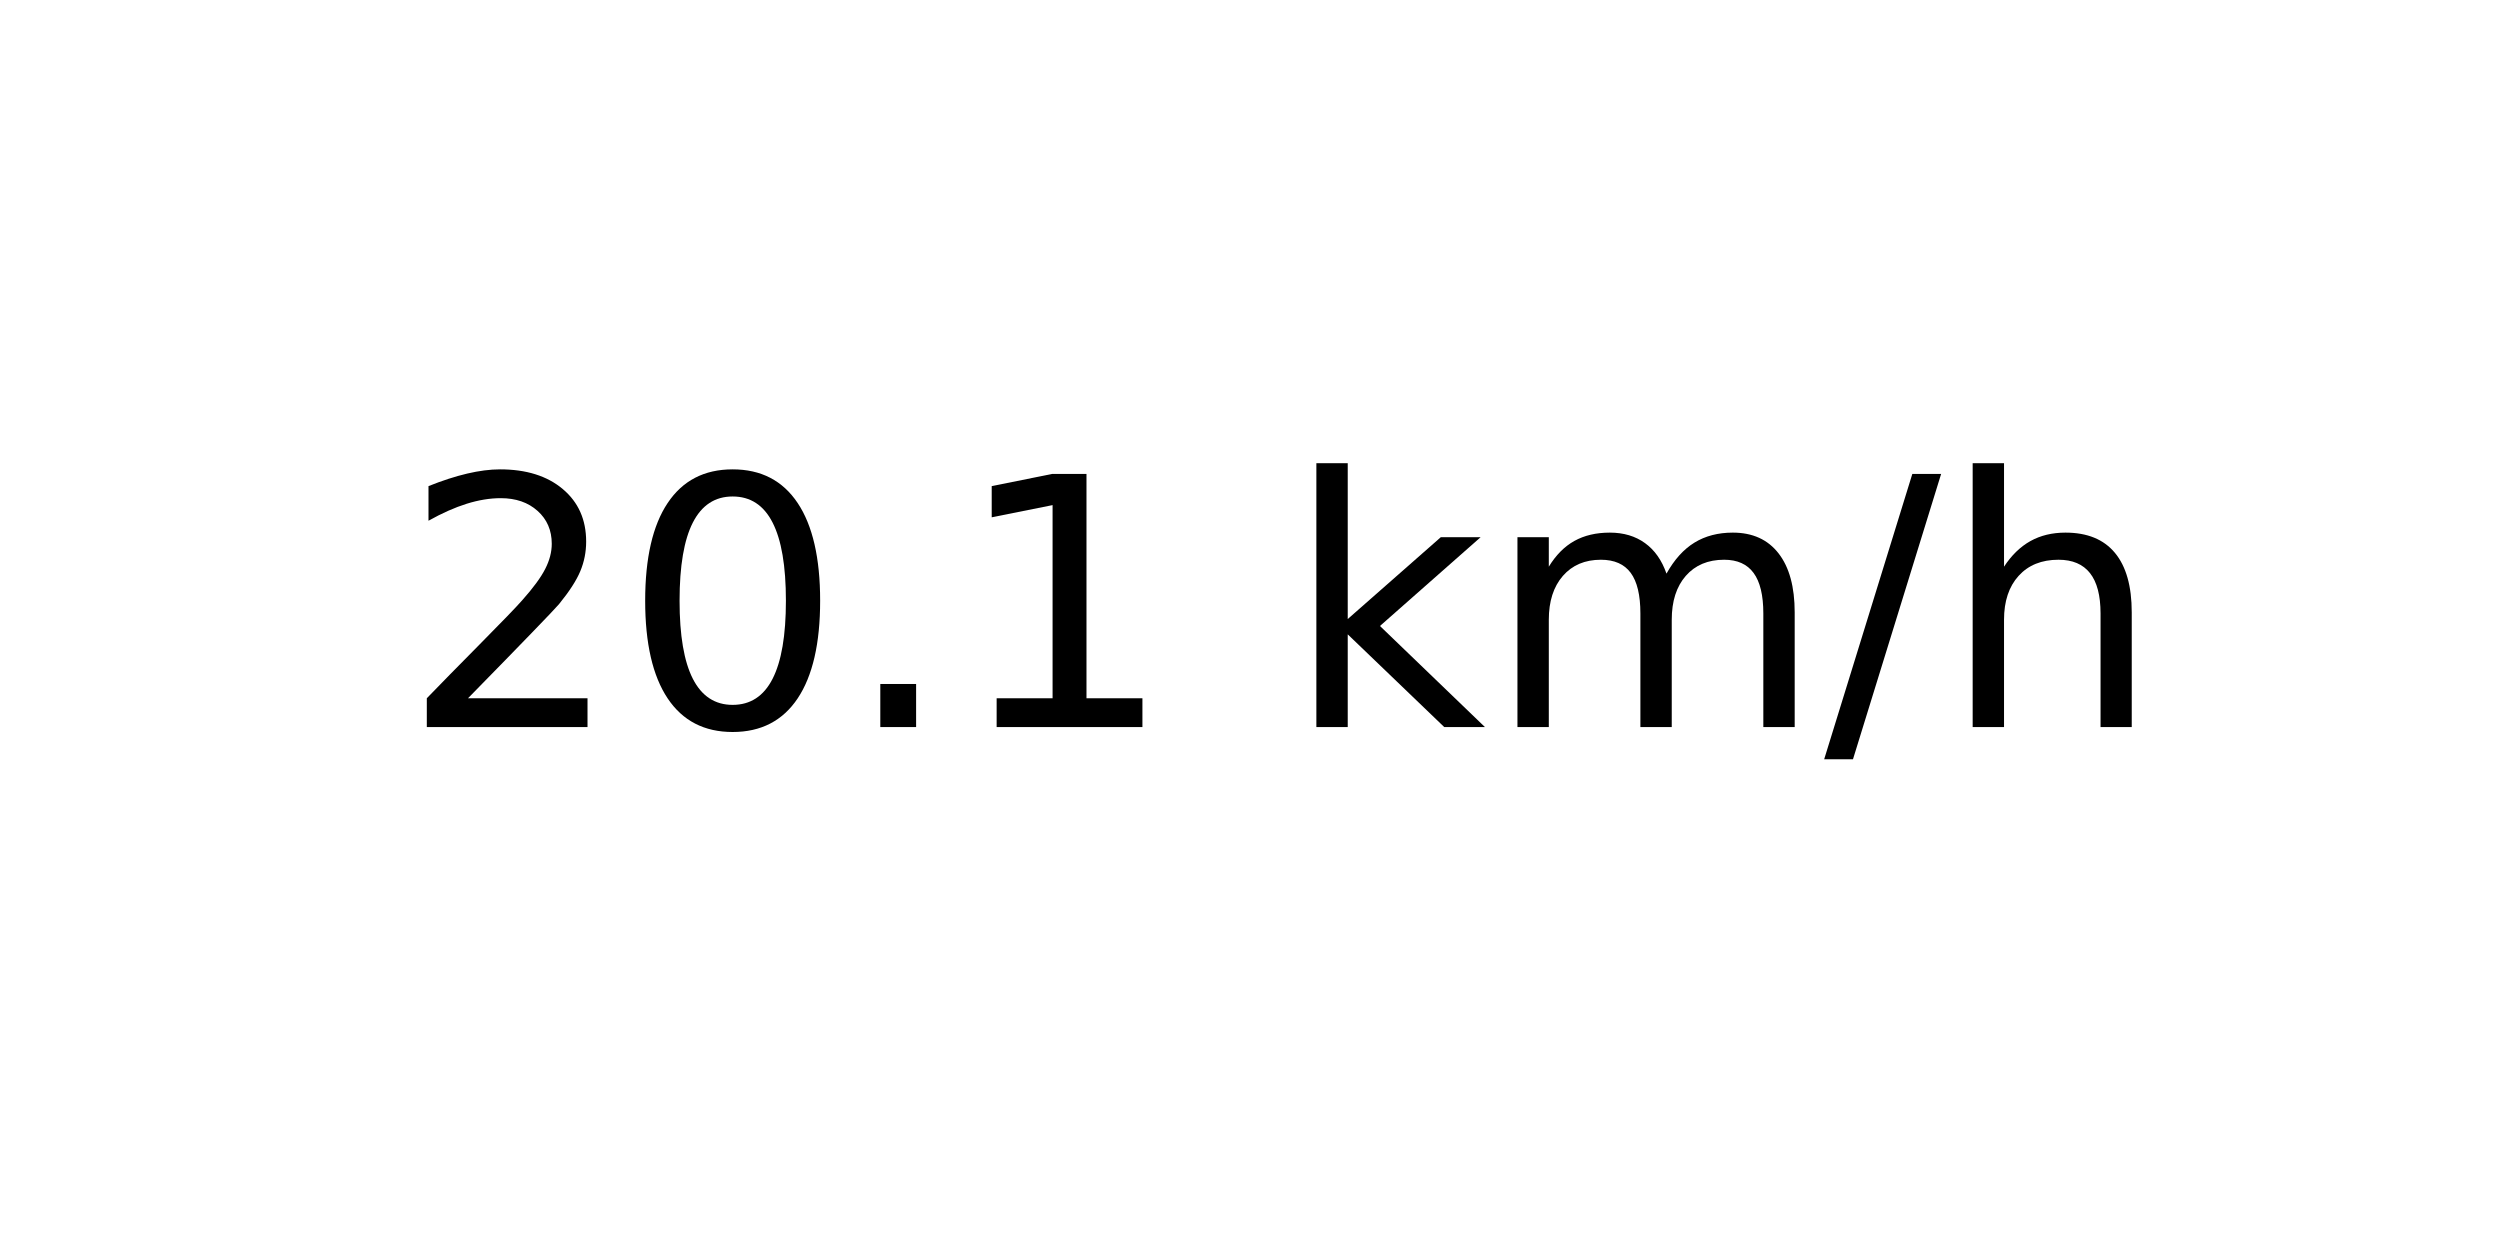
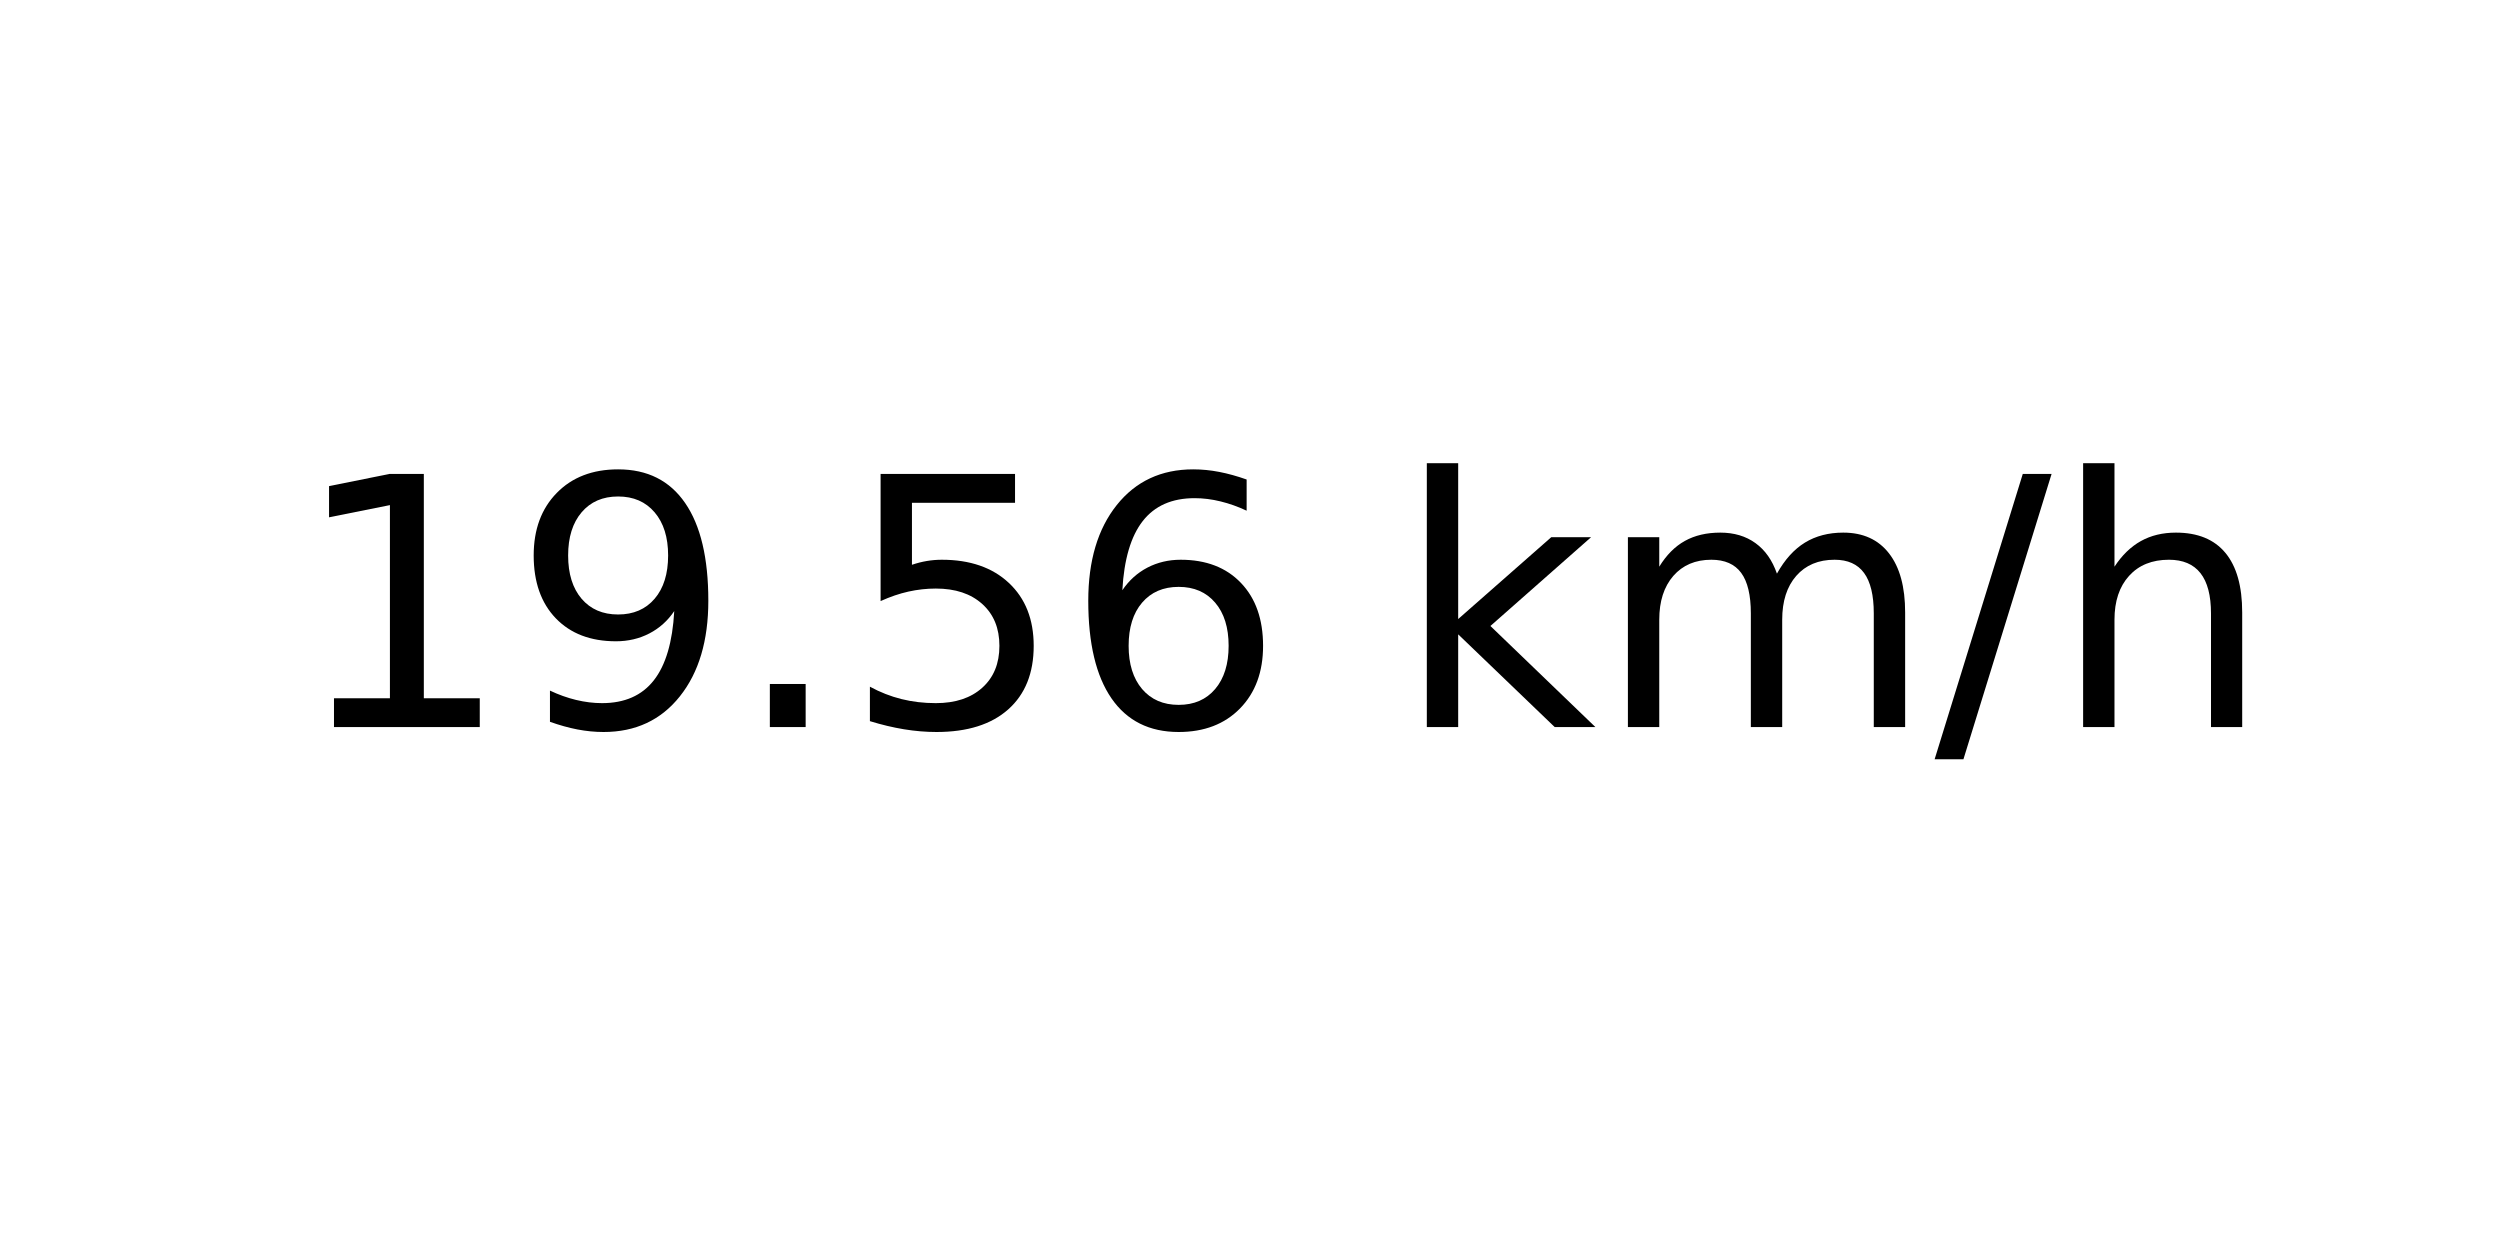
<svg xmlns="http://www.w3.org/2000/svg" xmlns:xlink="http://www.w3.org/1999/xlink" width="72pt" height="36pt" viewBox="0 0 72 36" version="1.1">
  <defs>
    <style type="text/css">*{stroke-linejoin: round; stroke-linecap: butt}</style>
  </defs>
  <g id="figure_1">
    <g id="axes_1">
      <g id="text_1">
-         <g transform="translate(11.55937 20.93937) scale(0.1 -0.1)">
+         <g transform="translate(8.378125 20.93937) scale(0.1 -0.1)">
          <defs>
-             <path id="DejaVuSans-32" d="M 1228 531  L 3431 531  L 3431 0  L 469 0  L 469 531  Q 828 903 1448 1529  Q 2069 2156 2228 2338  Q 2531 2678 2651 2914  Q 2772 3150 2772 3378  Q 2772 3750 2511 3984  Q 2250 4219 1831 4219  Q 1534 4219 1204 4116  Q 875 4013 500 3803  L 500 4441  Q 881 4594 1212 4672  Q 1544 4750 1819 4750  Q 2544 4750 2975 4387  Q 3406 4025 3406 3419  Q 3406 3131 3298 2873  Q 3191 2616 2906 2266  Q 2828 2175 2409 1742  Q 1991 1309 1228 531  z " transform="scale(0.015625)" />
-             <path id="DejaVuSans-30" d="M 2034 4250  Q 1547 4250 1301 3770  Q 1056 3291 1056 2328  Q 1056 1369 1301 889  Q 1547 409 2034 409  Q 2525 409 2770 889  Q 3016 1369 3016 2328  Q 3016 3291 2770 3770  Q 2525 4250 2034 4250  z M 2034 4750  Q 2819 4750 3233 4129  Q 3647 3509 3647 2328  Q 3647 1150 3233 529  Q 2819 -91 2034 -91  Q 1250 -91 836 529  Q 422 1150 422 2328  Q 422 3509 836 4129  Q 1250 4750 2034 4750  z " transform="scale(0.015625)" />
+             <path id="DejaVuSans-31" d="M 794 531  L 1825 531  L 1825 4091  L 703 3866  L 703 4441  L 1819 4666  L 2450 4666  L 2450 531  L 3481 531  L 3481 0  L 794 0  L 794 531  z " transform="scale(0.015625)" />
+             <path id="DejaVuSans-39" d="M 703 97  L 703 672  Q 941 559 1184 500  Q 1428 441 1663 441  Q 2288 441 2617 861  Q 2947 1281 2994 2138  Q 2813 1869 2534 1725  Q 2256 1581 1919 1581  Q 1219 1581 811 2004  Q 403 2428 403 3163  Q 403 3881 828 4315  Q 1253 4750 1959 4750  Q 2769 4750 3195 4129  Q 3622 3509 3622 2328  Q 3622 1225 3098 567  Q 2575 -91 1691 -91  Q 1453 -91 1209 -44  Q 966 3 703 97  z M 1959 2075  Q 2384 2075 2632 2365  Q 2881 2656 2881 3163  Q 2881 3666 2632 3958  Q 2384 4250 1959 4250  Q 1534 4250 1286 3958  Q 1038 3666 1038 3163  Q 1038 2656 1286 2365  Q 1534 2075 1959 2075  z " transform="scale(0.015625)" />
            <path id="DejaVuSans-2e" d="M 684 794  L 1344 794  L 1344 0  L 684 0  L 684 794  z " transform="scale(0.015625)" />
-             <path id="DejaVuSans-31" d="M 794 531  L 1825 531  L 1825 4091  L 703 3866  L 703 4441  L 1819 4666  L 2450 4666  L 2450 531  L 3481 531  L 3481 0  L 794 0  L 794 531  z " transform="scale(0.015625)" />
+             <path id="DejaVuSans-35" d="M 691 4666  L 3169 4666  L 3169 4134  L 1269 4134  L 1269 2991  Q 1406 3038 1543 3061  Q 1681 3084 1819 3084  Q 2600 3084 3056 2656  Q 3513 2228 3513 1497  Q 3513 744 3044 326  Q 2575 -91 1722 -91  Q 1428 -91 1123 -41  Q 819 9 494 109  L 494 744  Q 775 591 1075 516  Q 1375 441 1709 441  Q 2250 441 2565 725  Q 2881 1009 2881 1497  Q 2881 1984 2565 2268  Q 2250 2553 1709 2553  Q 1456 2553 1204 2497  Q 953 2441 691 2322  L 691 4666  z " transform="scale(0.015625)" />
+             <path id="DejaVuSans-36" d="M 2113 2584  Q 1688 2584 1439 2293  Q 1191 2003 1191 1497  Q 1191 994 1439 701  Q 1688 409 2113 409  Q 2538 409 2786 701  Q 3034 994 3034 1497  Q 3034 2003 2786 2293  Q 2538 2584 2113 2584  z M 3366 4563  L 3366 3988  Q 3128 4100 2886 4159  Q 2644 4219 2406 4219  Q 1781 4219 1451 3797  Q 1122 3375 1075 2522  Q 1259 2794 1537 2939  Q 1816 3084 2150 3084  Q 2853 3084 3261 2657  Q 3669 2231 3669 1497  Q 3669 778 3244 343  Q 2819 -91 2113 -91  Q 1303 -91 875 529  Q 447 1150 447 2328  Q 447 3434 972 4092  Q 1497 4750 2381 4750  Q 2619 4750 2861 4703  Q 3103 4656 3366 4563  z " transform="scale(0.015625)" />
            <path id="DejaVuSans-20" transform="scale(0.015625)" />
            <path id="DejaVuSans-6b" d="M 581 4863  L 1159 4863  L 1159 1991  L 2875 3500  L 3609 3500  L 1753 1863  L 3688 0  L 2938 0  L 1159 1709  L 1159 0  L 581 0  L 581 4863  z " transform="scale(0.015625)" />
            <path id="DejaVuSans-6d" d="M 3328 2828  Q 3544 3216 3844 3400  Q 4144 3584 4550 3584  Q 5097 3584 5394 3201  Q 5691 2819 5691 2113  L 5691 0  L 5113 0  L 5113 2094  Q 5113 2597 4934 2840  Q 4756 3084 4391 3084  Q 3944 3084 3684 2787  Q 3425 2491 3425 1978  L 3425 0  L 2847 0  L 2847 2094  Q 2847 2600 2669 2842  Q 2491 3084 2119 3084  Q 1678 3084 1418 2786  Q 1159 2488 1159 1978  L 1159 0  L 581 0  L 581 3500  L 1159 3500  L 1159 2956  Q 1356 3278 1631 3431  Q 1906 3584 2284 3584  Q 2666 3584 2933 3390  Q 3200 3197 3328 2828  z " transform="scale(0.015625)" />
            <path id="DejaVuSans-2f" d="M 1625 4666  L 2156 4666  L 531 -594  L 0 -594  L 1625 4666  z " transform="scale(0.015625)" />
            <path id="DejaVuSans-68" d="M 3513 2113  L 3513 0  L 2938 0  L 2938 2094  Q 2938 2591 2744 2837  Q 2550 3084 2163 3084  Q 1697 3084 1428 2787  Q 1159 2491 1159 1978  L 1159 0  L 581 0  L 581 4863  L 1159 4863  L 1159 2956  Q 1366 3272 1645 3428  Q 1925 3584 2291 3584  Q 2894 3584 3203 3211  Q 3513 2838 3513 2113  z " transform="scale(0.015625)" />
          </defs>
-           <use xlink:href="#DejaVuSans-32" />
-           <use xlink:href="#DejaVuSans-30" x="63.623" />
+           <use xlink:href="#DejaVuSans-31" />
+           <use xlink:href="#DejaVuSans-39" x="63.623" />
          <use xlink:href="#DejaVuSans-2e" x="127.246" />
-           <use xlink:href="#DejaVuSans-31" x="159.033" />
-           <use xlink:href="#DejaVuSans-20" x="222.656" />
-           <use xlink:href="#DejaVuSans-6b" x="254.443" />
-           <use xlink:href="#DejaVuSans-6d" x="312.354" />
-           <use xlink:href="#DejaVuSans-2f" x="409.766" />
-           <use xlink:href="#DejaVuSans-68" x="443.457" />
+           <use xlink:href="#DejaVuSans-35" x="159.033" />
+           <use xlink:href="#DejaVuSans-36" x="222.656" />
+           <use xlink:href="#DejaVuSans-20" x="286.279" />
+           <use xlink:href="#DejaVuSans-6b" x="318.066" />
+           <use xlink:href="#DejaVuSans-6d" x="375.977" />
+           <use xlink:href="#DejaVuSans-2f" x="473.389" />
+           <use xlink:href="#DejaVuSans-68" x="507.08" />
        </g>
      </g>
    </g>
  </g>
</svg>
